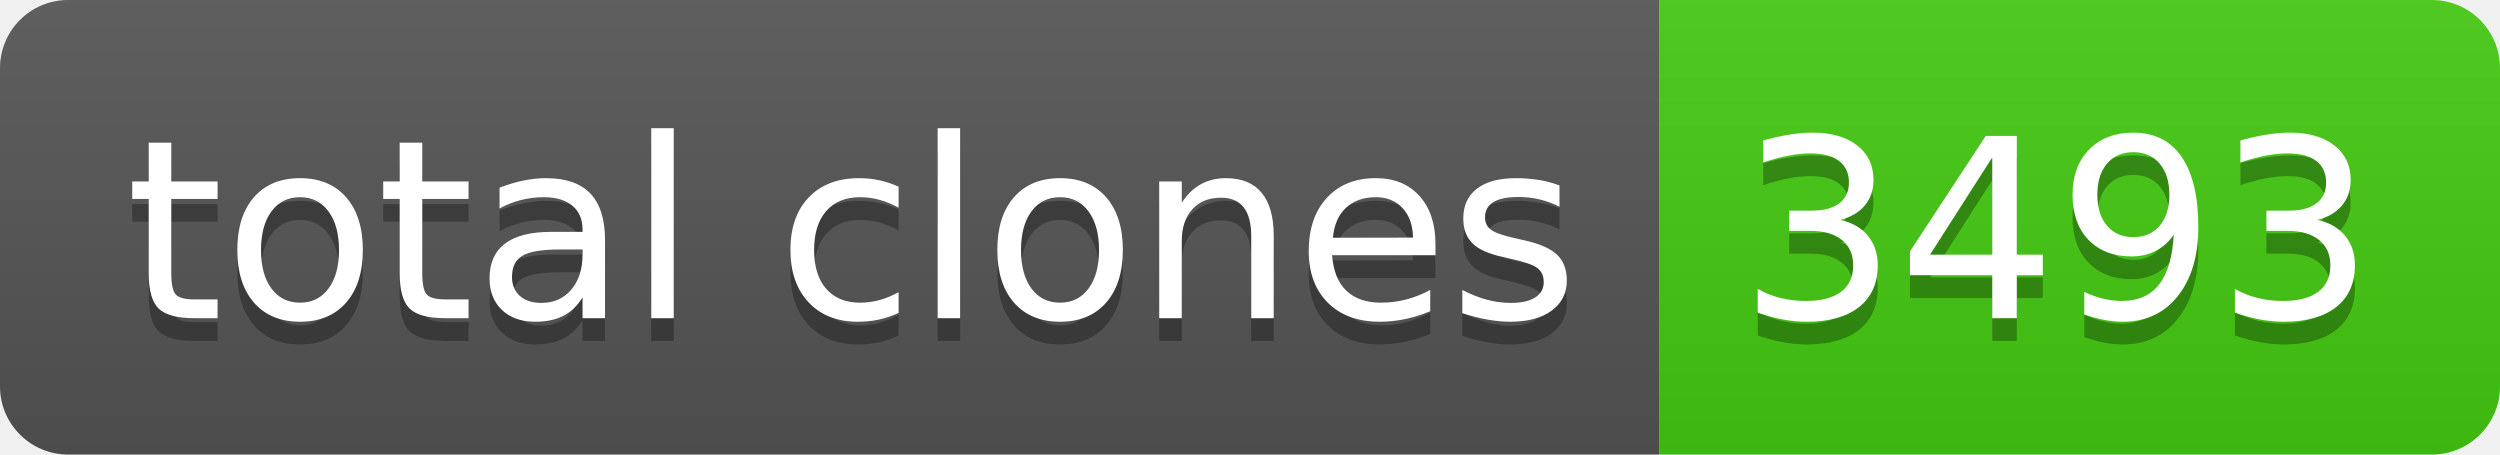
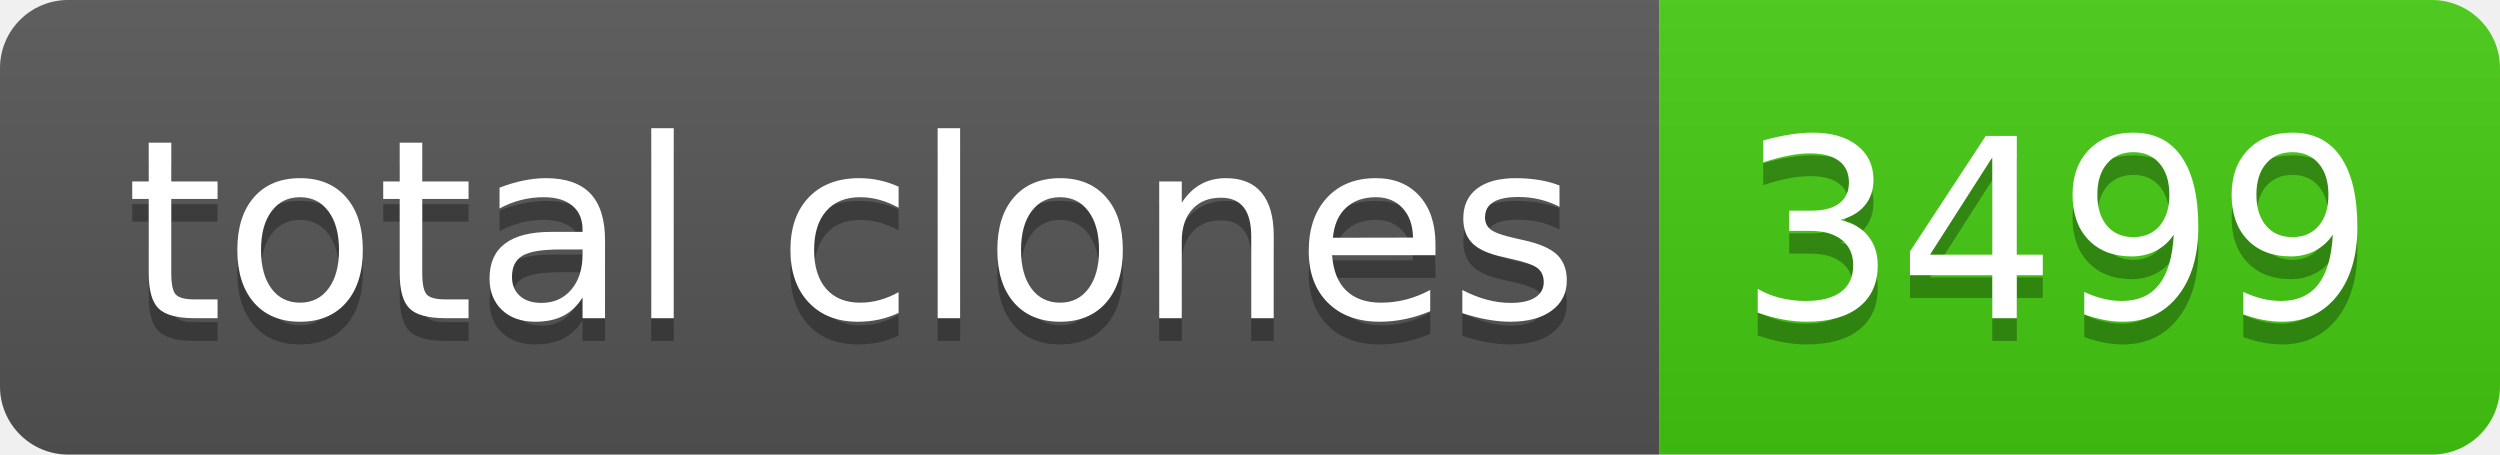
- <svg xmlns="http://www.w3.org/2000/svg" width="110" height="20" role="img" aria-label="total clones: 3493">
+ <svg xmlns="http://www.w3.org/2000/svg" width="110" height="20" role="img" aria-label="total clones: 3499">
  <linearGradient id="s" x2="0" y2="100%">
    <stop offset="0" stop-color="#bbb" stop-opacity=".1" />
    <stop offset="1" stop-opacity=".1" />
  </linearGradient>
  <clipPath id="r">
    <rect width="110" height="20" rx="3" fill="#fff" />
  </clipPath>
  <g clip-path="url(#r)">
    <rect width="73" height="20" fill="#555" />
    <rect x="73" width="37" height="20" fill="#4c1" />
    <rect width="110" height="20" fill="url(#s)" />
  </g>
  <g fill="#fff" text-anchor="middle" font-family="Verdana,Geneva,DejaVu Sans,sans-serif" text-rendering="geometricPrecision" font-size="110">
    <text aria-hidden="true" x="375" y="150" fill="#010101" fill-opacity=".3" transform="scale(.1)" textLength="630">total clones</text>
    <text x="375" y="140" transform="scale(.1)" fill="#fff" textLength="630">total clones</text>
-     <text aria-hidden="true" x="905" y="150" fill="#010101" fill-opacity=".3" transform="scale(.1)" textLength="270">3493</text>
-     <text x="905" y="140" transform="scale(.1)" fill="#fff" textLength="270">3493</text>
+     <text aria-hidden="true" x="905" y="150" fill="#010101" fill-opacity=".3" transform="scale(.1)" textLength="270">3499</text>
+     <text x="905" y="140" transform="scale(.1)" fill="#fff" textLength="270">3499</text>
  </g>
</svg>
